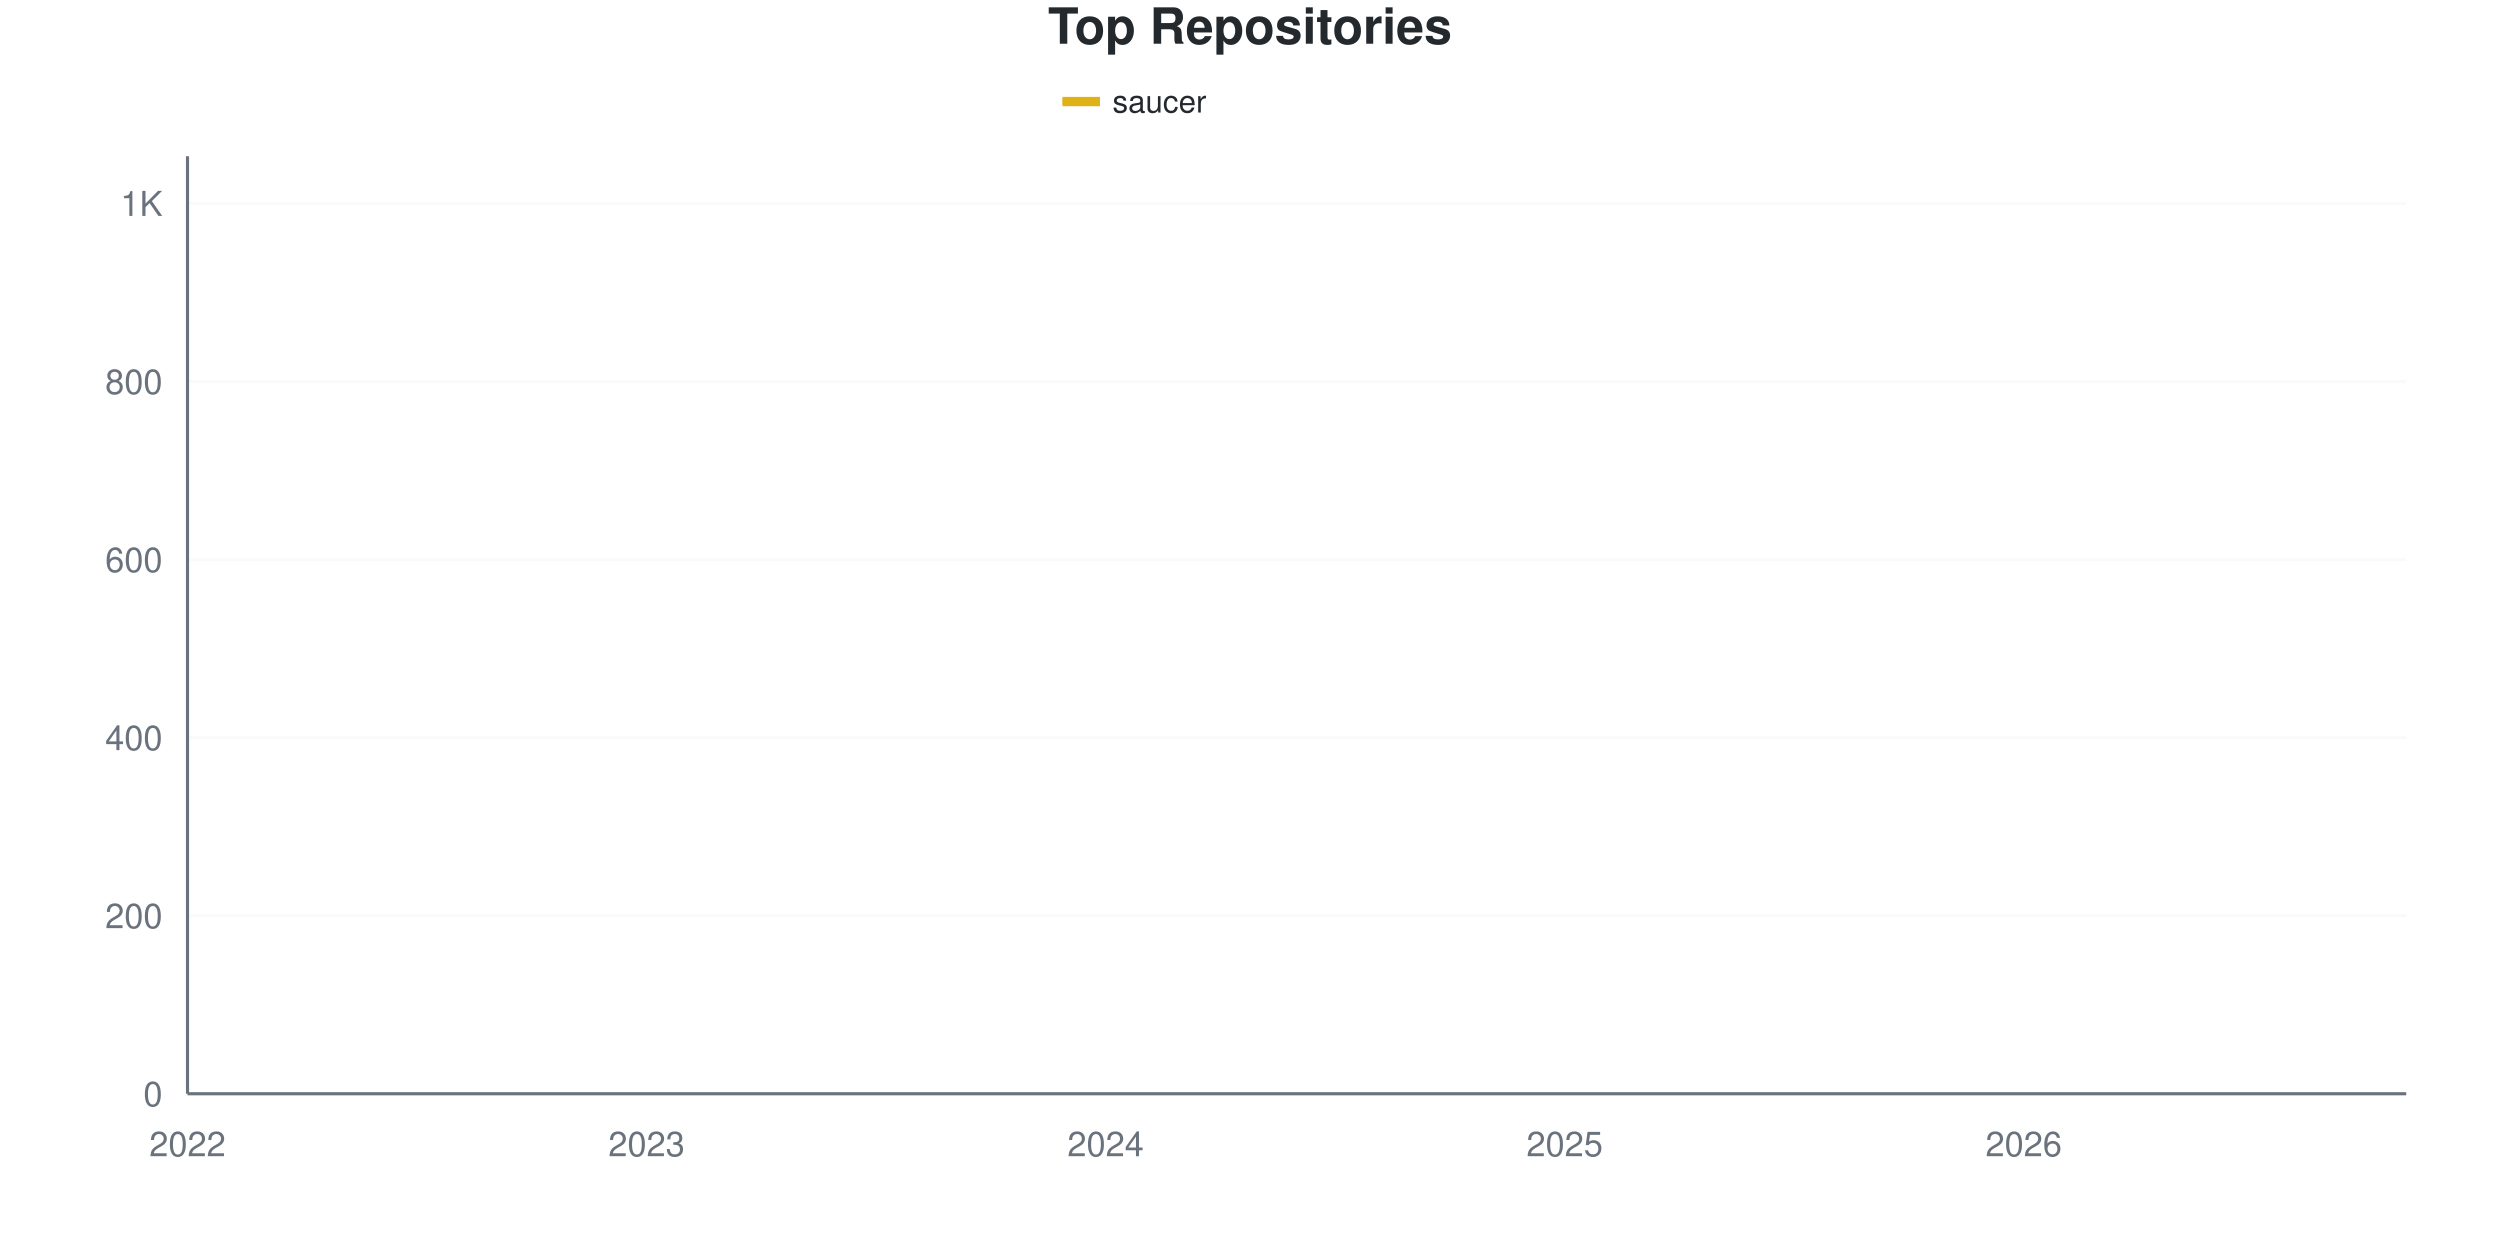
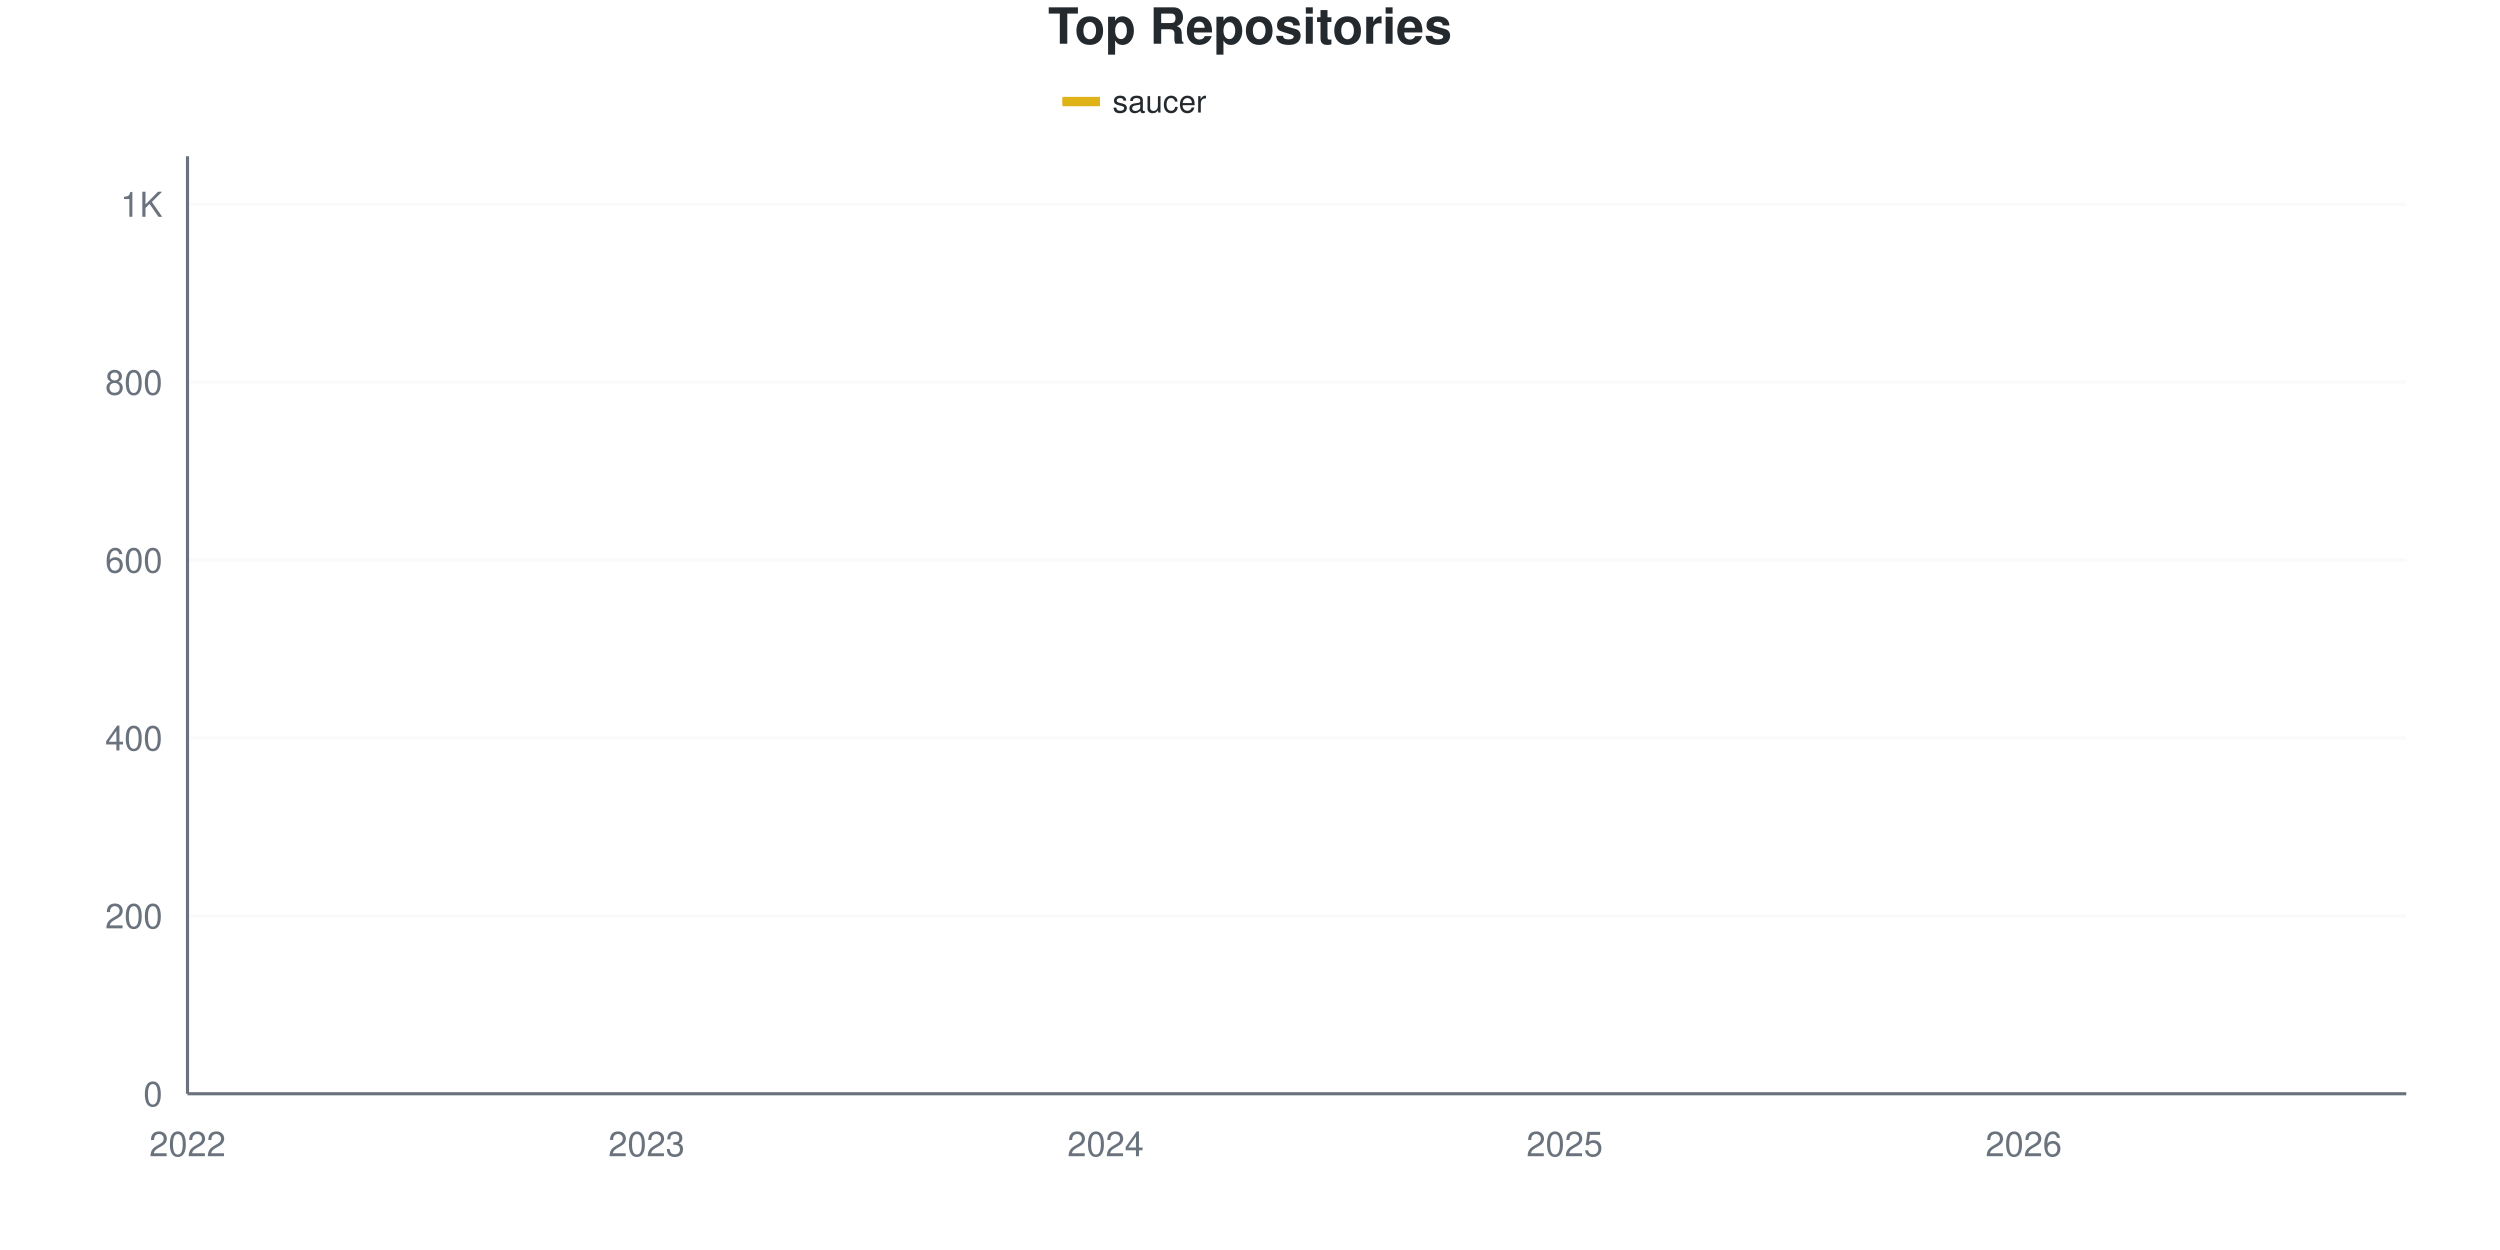
<svg xmlns="http://www.w3.org/2000/svg" viewBox="0 0 800 400" width="800" height="400">
  <style>
    @keyframes drawLine {
      to { stroke-dashoffset: 0; }
    }
    @keyframes fadeInPoint {
      from { opacity: 0; }
      to { opacity: 1; }
    }
    .data-line-0 {
      stroke-dasharray: 1193;
      stroke-dashoffset: 1193;
      animation: drawLine 2s ease-out forwards;
    }
    .data-point {
      opacity: 0;
      animation: fadeInPoint 0.5s ease-out forwards;
    }
    .chart-bg { fill: #fff; }
    .chart-text { fill: #24292e; }
    .chart-muted { fill: #6a737d; }
    .chart-grid { stroke: #eee; }
    .chart-axis { stroke: #6a737d; }
    @media (prefers-color-scheme: dark) {
      .chart-bg { fill: #0d1117; }
      .chart-text { fill: #e6edf3; }
      .chart-muted { fill: #8b949e; }
      .chart-grid { stroke: #21262d; }
      .chart-axis { stroke: #8b949e; }
    }
  </style>
  <rect width="800" height="400" class="chart-bg" />
  <text x="400" y="14" text-anchor="middle" class="chart-text" font-size="16" font-weight="bold" font-family="-apple-system, BlinkMacSystemFont, 'Segoe UI', Helvetica, Arial, sans-serif">Top Repositories</text>
  <g class="legend">
    <rect x="340" y="31" width="12" height="3" fill="#dfb317" />
    <line x1="340" y1="32.5" x2="352" y2="32.5" stroke="#dfb317" stroke-width="2" />
    <text x="356" y="36" class="chart-text" font-size="10" font-family="-apple-system, BlinkMacSystemFont, 'Segoe UI', Helvetica, Arial, sans-serif">saucer</text>
  </g>
  <g class="grid">
    <line x1="60" y1="350" x2="770" y2="350" class="chart-grid" stroke-opacity="0.3" />
    <text x="52" y="354" text-anchor="end" class="chart-muted" font-size="11" font-family="-apple-system, BlinkMacSystemFont, 'Segoe UI', Helvetica, Arial, sans-serif">0</text>
-     <line x1="60" y1="293.02" x2="770" y2="293.02" class="chart-grid" stroke-opacity="0.3" />
-     <text x="52" y="297.02" text-anchor="end" class="chart-muted" font-size="11" font-family="-apple-system, BlinkMacSystemFont, 'Segoe UI', Helvetica, Arial, sans-serif">200</text>
-     <line x1="60" y1="236.04" x2="770" y2="236.04" class="chart-grid" stroke-opacity="0.3" />
-     <text x="52" y="240.04" text-anchor="end" class="chart-muted" font-size="11" font-family="-apple-system, BlinkMacSystemFont, 'Segoe UI', Helvetica, Arial, sans-serif">400</text>
-     <line x1="60" y1="179.06" x2="770" y2="179.06" class="chart-grid" stroke-opacity="0.3" />
-     <text x="52" y="183.06" text-anchor="end" class="chart-muted" font-size="11" font-family="-apple-system, BlinkMacSystemFont, 'Segoe UI', Helvetica, Arial, sans-serif">600</text>
-     <line x1="60" y1="122.08" x2="770" y2="122.08" class="chart-grid" stroke-opacity="0.3" />
-     <text x="52" y="126.08" text-anchor="end" class="chart-muted" font-size="11" font-family="-apple-system, BlinkMacSystemFont, 'Segoe UI', Helvetica, Arial, sans-serif">800</text>
-     <line x1="60" y1="65.1" x2="770" y2="65.1" class="chart-grid" stroke-opacity="0.3" />
-     <text x="52" y="69.1" text-anchor="end" class="chart-muted" font-size="11" font-family="-apple-system, BlinkMacSystemFont, 'Segoe UI', Helvetica, Arial, sans-serif">1K</text>
+     <line x1="60" y1="293.074" x2="770" y2="293.074" class="chart-grid" stroke-opacity="0.3" />
+     <text x="52" y="297.074" text-anchor="end" class="chart-muted" font-size="11" font-family="-apple-system, BlinkMacSystemFont, 'Segoe UI', Helvetica, Arial, sans-serif">200</text>
+     <line x1="60" y1="236.148" x2="770" y2="236.148" class="chart-grid" stroke-opacity="0.3" />
+     <text x="52" y="240.148" text-anchor="end" class="chart-muted" font-size="11" font-family="-apple-system, BlinkMacSystemFont, 'Segoe UI', Helvetica, Arial, sans-serif">400</text>
+     <line x1="60" y1="179.222" x2="770" y2="179.222" class="chart-grid" stroke-opacity="0.3" />
+     <text x="52" y="183.222" text-anchor="end" class="chart-muted" font-size="11" font-family="-apple-system, BlinkMacSystemFont, 'Segoe UI', Helvetica, Arial, sans-serif">600</text>
+     <line x1="60" y1="122.296" x2="770" y2="122.296" class="chart-grid" stroke-opacity="0.3" />
+     <text x="52" y="126.296" text-anchor="end" class="chart-muted" font-size="11" font-family="-apple-system, BlinkMacSystemFont, 'Segoe UI', Helvetica, Arial, sans-serif">800</text>
+     <line x1="60" y1="65.37" x2="770" y2="65.37" class="chart-grid" stroke-opacity="0.3" />
+     <text x="52" y="69.37" text-anchor="end" class="chart-muted" font-size="11" font-family="-apple-system, BlinkMacSystemFont, 'Segoe UI', Helvetica, Arial, sans-serif">1K</text>
  </g>
  <g class="milestones">
    
  </g>
  <g class="x-axis">
    <text x="60" y="370" text-anchor="middle" class="chart-muted" font-size="11" font-family="-apple-system, BlinkMacSystemFont, 'Segoe UI', Helvetica, Arial, sans-serif">2022</text>
    <text x="206.897" y="370" text-anchor="middle" class="chart-muted" font-size="11" font-family="-apple-system, BlinkMacSystemFont, 'Segoe UI', Helvetica, Arial, sans-serif">2023</text>
    <text x="353.793" y="370" text-anchor="middle" class="chart-muted" font-size="11" font-family="-apple-system, BlinkMacSystemFont, 'Segoe UI', Helvetica, Arial, sans-serif">2024</text>
    <text x="500.69" y="370" text-anchor="middle" class="chart-muted" font-size="11" font-family="-apple-system, BlinkMacSystemFont, 'Segoe UI', Helvetica, Arial, sans-serif">2025</text>
    <text x="647.586" y="370" text-anchor="middle" class="chart-muted" font-size="11" font-family="-apple-system, BlinkMacSystemFont, 'Segoe UI', Helvetica, Arial, sans-serif">2026</text>
  </g>
  <line x1="60" y1="50" x2="60" y2="350" class="chart-axis" stroke-width="1" />
  <line x1="60" y1="350" x2="770" y2="350" class="chart-axis" stroke-width="1" />
-   <path d="M60,349.715 C68.161,349.145 76.322,349.003 84.483,348.006 C92.644,347.009 100.805,344.223 108.966,343.732 C117.126,343.241 125.287,343.451 133.448,343.162 C141.609,342.873 149.77,341.548 157.931,340.883 C166.092,340.218 174.253,339.934 182.414,339.174 C190.575,338.414 198.736,337.132 206.897,336.325 C215.057,335.518 223.218,334.805 231.379,334.33 C239.54,333.856 247.701,333.856 255.862,333.476 C264.023,333.096 272.184,332.467 280.345,332.051 C288.506,331.636 296.667,331.973 304.828,330.912 C312.989,329.85 321.149,326.686 329.31,325.499 C337.471,324.311 345.632,324.359 353.793,323.789 C361.954,323.219 370.115,323.409 378.276,322.08 C386.437,320.75 394.598,317.616 402.759,315.812 C410.92,314.008 419.08,312.38 427.241,311.254 C435.402,310.127 443.563,311.121 451.724,306.41 C459.885,301.7 468.046,279.82 476.207,271.937 C484.368,264.055 492.529,263.01 500.69,259.117 C508.851,255.223 517.011,252.612 525.172,248.575 C533.333,244.539 541.494,240.978 549.655,234.9 C557.816,228.822 565.977,219.231 574.138,212.108 C582.299,204.986 590.46,198.528 598.621,192.165 C606.782,185.802 614.943,182.241 623.103,173.932 C631.264,165.622 639.425,150.76 647.586,142.308 C655.747,133.856 663.908,128.822 672.069,123.219 C680.23,117.616 688.391,113.01 696.552,108.689 C704.713,104.368 712.874,100.57 721.034,97.293 C729.195,94.017 737.356,92.355 745.517,89.031 C753.678,85.708 761.839,81.244 770,77.35" fill="none" stroke="#dfb317" stroke-width="2.5" class="data-line-0" />
+   <path d="M60,349.715 C68.161,349.146 76.322,349.004 84.483,348.008 C92.644,347.011 100.805,344.229 108.966,343.738 C117.126,343.247 125.287,343.458 133.448,343.169 C141.609,342.88 149.77,341.556 157.931,340.892 C166.092,340.228 174.253,339.943 182.414,339.184 C190.575,338.425 198.736,337.144 206.897,336.338 C215.057,335.531 223.218,334.82 231.379,334.345 C239.54,333.871 247.701,333.871 255.862,333.491 C264.023,333.112 272.184,332.483 280.345,332.068 C288.506,331.653 296.667,331.99 304.828,330.93 C312.989,329.87 321.149,326.708 329.31,325.522 C337.471,324.336 345.632,324.383 353.793,323.814 C361.954,323.245 370.115,323.435 378.276,322.106 C386.437,320.778 394.598,317.647 402.759,315.844 C410.92,314.042 419.08,312.393 427.241,311.29 C435.402,310.188 443.563,311.163 451.724,306.452 C459.885,301.74 468.046,279.032 476.207,271.157 C484.368,263.283 492.529,262.951 500.69,259.203 C508.851,255.455 517.011,252.704 525.172,248.672 C533.333,244.639 541.494,241.082 549.655,235.009 C557.816,228.937 565.977,219.355 574.138,212.239 C582.299,205.123 590.46,198.672 598.621,192.315 C606.782,185.958 614.943,182.448 623.103,174.099 C631.264,165.75 639.425,150.664 647.586,142.22 C655.747,133.776 663.908,128.985 672.069,123.435 C680.23,117.884 688.391,113.235 696.552,108.918 C704.713,104.602 712.874,100.854 721.034,97.533 C729.195,94.213 737.356,92.362 745.517,88.994 C753.678,85.626 761.839,81.214 770,77.324" fill="none" stroke="#dfb317" stroke-width="2.5" class="data-line-0" />
  <g class="points">
    <circle cx="60" cy="349.715" r="4" fill="#dfb317" class="data-point" style="animation-delay: 1.50s" />
-     <circle cx="84.483" cy="348.006" r="4" fill="#dfb317" class="data-point" style="animation-delay: 1.55s" />
-     <circle cx="108.966" cy="343.732" r="4" fill="#dfb317" class="data-point" style="animation-delay: 1.60s" />
-     <circle cx="133.448" cy="343.162" r="4" fill="#dfb317" class="data-point" style="animation-delay: 1.65s" />
-     <circle cx="157.931" cy="340.883" r="4" fill="#dfb317" class="data-point" style="animation-delay: 1.70s" />
-     <circle cx="182.414" cy="339.174" r="4" fill="#dfb317" class="data-point" style="animation-delay: 1.75s" />
-     <circle cx="206.897" cy="336.325" r="4" fill="#dfb317" class="data-point" style="animation-delay: 1.80s" />
-     <circle cx="231.379" cy="334.33" r="4" fill="#dfb317" class="data-point" style="animation-delay: 1.85s" />
-     <circle cx="255.862" cy="333.476" r="4" fill="#dfb317" class="data-point" style="animation-delay: 1.90s" />
-     <circle cx="280.345" cy="332.051" r="4" fill="#dfb317" class="data-point" style="animation-delay: 1.95s" />
-     <circle cx="304.828" cy="330.912" r="4" fill="#dfb317" class="data-point" style="animation-delay: 2.00s" />
-     <circle cx="329.31" cy="325.499" r="4" fill="#dfb317" class="data-point" style="animation-delay: 2.05s" />
-     <circle cx="353.793" cy="323.789" r="4" fill="#dfb317" class="data-point" style="animation-delay: 2.10s" />
-     <circle cx="378.276" cy="322.08" r="4" fill="#dfb317" class="data-point" style="animation-delay: 2.15s" />
-     <circle cx="402.759" cy="315.812" r="4" fill="#dfb317" class="data-point" style="animation-delay: 2.20s" />
-     <circle cx="427.241" cy="311.254" r="4" fill="#dfb317" class="data-point" style="animation-delay: 2.25s" />
-     <circle cx="451.724" cy="306.41" r="4" fill="#dfb317" class="data-point" style="animation-delay: 2.30s" />
-     <circle cx="476.207" cy="271.937" r="4" fill="#dfb317" class="data-point" style="animation-delay: 2.35s" />
-     <circle cx="500.69" cy="259.117" r="4" fill="#dfb317" class="data-point" style="animation-delay: 2.40s" />
-     <circle cx="525.172" cy="248.575" r="4" fill="#dfb317" class="data-point" style="animation-delay: 2.45s" />
-     <circle cx="549.655" cy="234.9" r="4" fill="#dfb317" class="data-point" style="animation-delay: 2.50s" />
-     <circle cx="574.138" cy="212.108" r="4" fill="#dfb317" class="data-point" style="animation-delay: 2.55s" />
-     <circle cx="598.621" cy="192.165" r="4" fill="#dfb317" class="data-point" style="animation-delay: 2.60s" />
-     <circle cx="623.103" cy="173.932" r="4" fill="#dfb317" class="data-point" style="animation-delay: 2.65s" />
-     <circle cx="647.586" cy="142.308" r="4" fill="#dfb317" class="data-point" style="animation-delay: 2.70s" />
-     <circle cx="672.069" cy="123.219" r="4" fill="#dfb317" class="data-point" style="animation-delay: 2.75s" />
-     <circle cx="696.552" cy="108.689" r="4" fill="#dfb317" class="data-point" style="animation-delay: 2.80s" />
-     <circle cx="721.034" cy="97.293" r="4" fill="#dfb317" class="data-point" style="animation-delay: 2.85s" />
-     <circle cx="745.517" cy="89.031" r="4" fill="#dfb317" class="data-point" style="animation-delay: 2.90s" />
-     <circle cx="770" cy="77.35" r="4" fill="#dfb317" class="data-point" style="animation-delay: 2.95s" />
+     <circle cx="84.483" cy="348.008" r="4" fill="#dfb317" class="data-point" style="animation-delay: 1.55s" />
+     <circle cx="108.966" cy="343.738" r="4" fill="#dfb317" class="data-point" style="animation-delay: 1.60s" />
+     <circle cx="133.448" cy="343.169" r="4" fill="#dfb317" class="data-point" style="animation-delay: 1.65s" />
+     <circle cx="157.931" cy="340.892" r="4" fill="#dfb317" class="data-point" style="animation-delay: 1.70s" />
+     <circle cx="182.414" cy="339.184" r="4" fill="#dfb317" class="data-point" style="animation-delay: 1.75s" />
+     <circle cx="206.897" cy="336.338" r="4" fill="#dfb317" class="data-point" style="animation-delay: 1.80s" />
+     <circle cx="231.379" cy="334.345" r="4" fill="#dfb317" class="data-point" style="animation-delay: 1.85s" />
+     <circle cx="255.862" cy="333.491" r="4" fill="#dfb317" class="data-point" style="animation-delay: 1.90s" />
+     <circle cx="280.345" cy="332.068" r="4" fill="#dfb317" class="data-point" style="animation-delay: 1.95s" />
+     <circle cx="304.828" cy="330.93" r="4" fill="#dfb317" class="data-point" style="animation-delay: 2.00s" />
+     <circle cx="329.31" cy="325.522" r="4" fill="#dfb317" class="data-point" style="animation-delay: 2.05s" />
+     <circle cx="353.793" cy="323.814" r="4" fill="#dfb317" class="data-point" style="animation-delay: 2.10s" />
+     <circle cx="378.276" cy="322.106" r="4" fill="#dfb317" class="data-point" style="animation-delay: 2.15s" />
+     <circle cx="402.759" cy="315.844" r="4" fill="#dfb317" class="data-point" style="animation-delay: 2.20s" />
+     <circle cx="427.241" cy="311.29" r="4" fill="#dfb317" class="data-point" style="animation-delay: 2.25s" />
+     <circle cx="451.724" cy="306.452" r="4" fill="#dfb317" class="data-point" style="animation-delay: 2.30s" />
+     <circle cx="476.207" cy="271.157" r="4" fill="#dfb317" class="data-point" style="animation-delay: 2.35s" />
+     <circle cx="500.69" cy="259.203" r="4" fill="#dfb317" class="data-point" style="animation-delay: 2.40s" />
+     <circle cx="525.172" cy="248.672" r="4" fill="#dfb317" class="data-point" style="animation-delay: 2.45s" />
+     <circle cx="549.655" cy="235.009" r="4" fill="#dfb317" class="data-point" style="animation-delay: 2.50s" />
+     <circle cx="574.138" cy="212.239" r="4" fill="#dfb317" class="data-point" style="animation-delay: 2.55s" />
+     <circle cx="598.621" cy="192.315" r="4" fill="#dfb317" class="data-point" style="animation-delay: 2.60s" />
+     <circle cx="623.103" cy="174.099" r="4" fill="#dfb317" class="data-point" style="animation-delay: 2.65s" />
+     <circle cx="647.586" cy="142.22" r="4" fill="#dfb317" class="data-point" style="animation-delay: 2.70s" />
+     <circle cx="672.069" cy="123.435" r="4" fill="#dfb317" class="data-point" style="animation-delay: 2.75s" />
+     <circle cx="696.552" cy="108.918" r="4" fill="#dfb317" class="data-point" style="animation-delay: 2.80s" />
+     <circle cx="721.034" cy="97.533" r="4" fill="#dfb317" class="data-point" style="animation-delay: 2.85s" />
+     <circle cx="745.517" cy="88.994" r="4" fill="#dfb317" class="data-point" style="animation-delay: 2.90s" />
+     <circle cx="770" cy="77.324" r="4" fill="#dfb317" class="data-point" style="animation-delay: 2.95s" />
  </g>
</svg>
